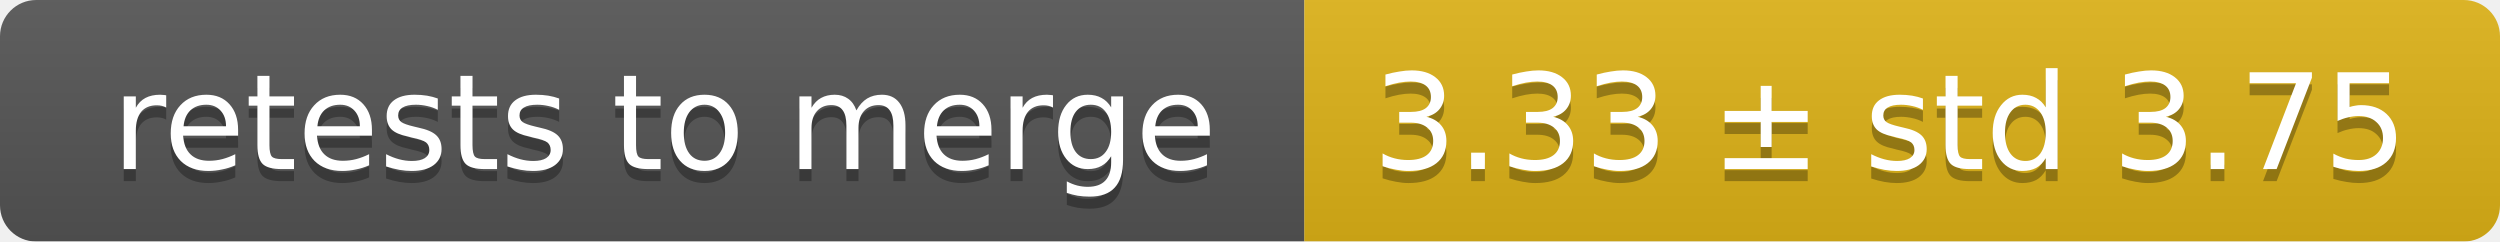
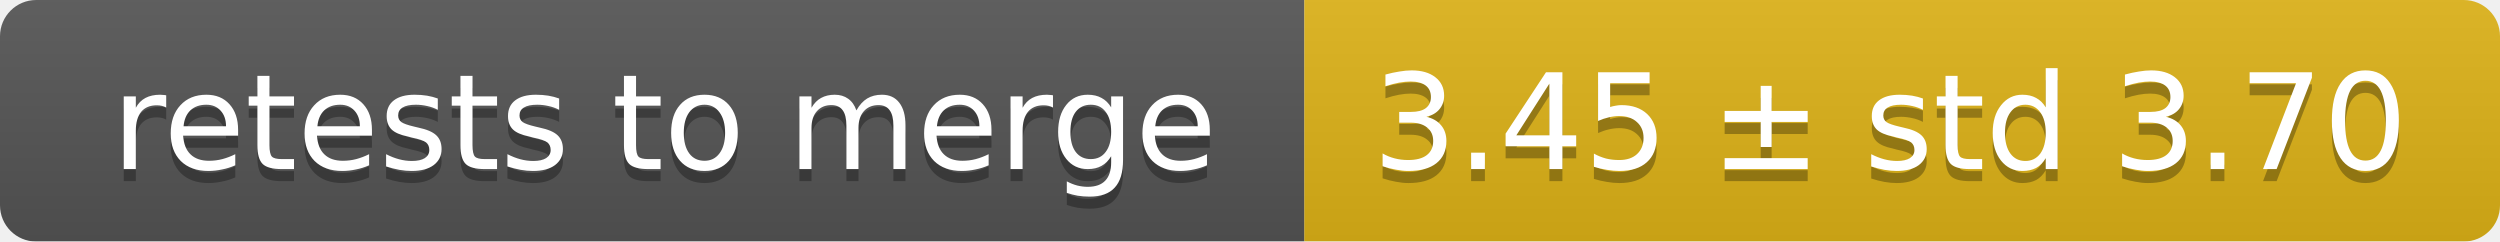
<svg xmlns="http://www.w3.org/2000/svg" width="207" height="20">
  <linearGradient id="smooth" x2="0" y2="100%">
    <stop offset="0" stop-color="#bbb" stop-opacity=".1" />
    <stop offset="1" stop-opacity=".1" />
  </linearGradient>
  <mask id="round">
    <rect width="207" height="20" rx="3" fill="#fff" />
  </mask>
  <g mask="url(#round)">
    <rect width="108" height="20" fill="#555" />
    <rect x="108" width="99" height="20" fill="#dfb317" />
    <rect width="207" height="20" fill="url(#smooth)" />
  </g>
  <g fill="#fff" text-anchor="middle" font-family="DejaVu Sans,Verdana,Geneva,sans-serif" font-size="11">
    <text x="55" y="15" fill="#010101" fill-opacity=".3">retests to merge</text>
    <text x="55" y="14">retests to merge</text>
-     <text x="156.5" y="15" fill="#010101" fill-opacity=".3">3.33 ± std 3.75</text>
-     <text x="156.5" y="14">3.33 ± std 3.75</text>
+     <text x="156.5" y="15" fill="#010101" fill-opacity=".3">3.45 ± std 3.70</text>
+     <text x="156.5" y="14">3.45 ± std 3.70</text>
  </g>
</svg>
